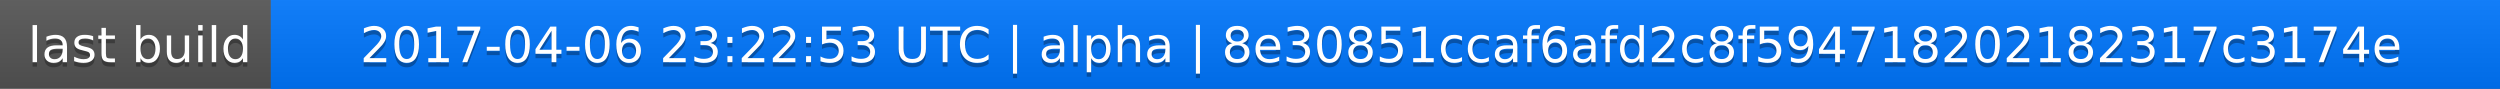
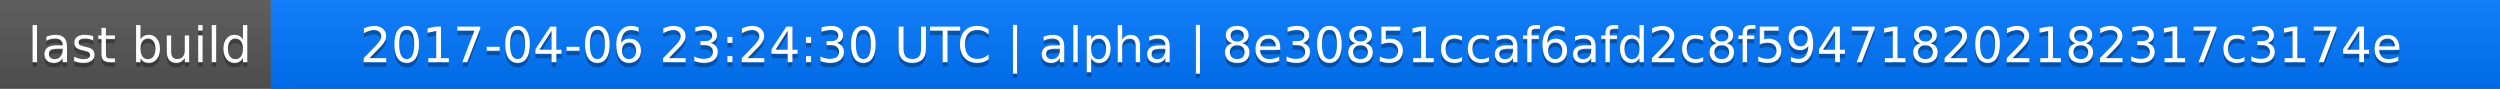
<svg xmlns="http://www.w3.org/2000/svg" width="563" height="20">
  <linearGradient id="a" x2="0" y2="100%">
    <stop offset="0" stop-color="#bbb" stop-opacity=".1" />
    <stop offset="1" stop-opacity=".1" />
  </linearGradient>
  <rect rx="0" width="563" height="20" fill="#555" />
  <rect rx="0" x="61" width="502" height="20" fill="#07f" />
  <path fill="#07f" d="M61 0h4v20h-4z" />
  <rect rx="0" width="563" height="20" fill="url(#a)" />
  <g fill="#fff" text-anchor="middle" font-family="DejaVu Sans,Verdana,Geneva,sans-serif" font-size="11">
    <text x="31.5" y="15" fill="#010101" fill-opacity=".3">last build</text>
    <text x="31.5" y="14">last build</text>
-     <text x="311" y="15" fill="#010101" fill-opacity=".3">2017-04-06 23:22:53 UTC | alpha | 8e30851ccaf6afd2c8f594718202182317c3174e</text>
-     <text x="311" y="14">2017-04-06 23:22:53 UTC | alpha | 8e30851ccaf6afd2c8f594718202182317c3174e</text>
+     <text x="311" y="15" fill="#010101" fill-opacity=".3">2017-04-06 23:24:30 UTC | alpha | 8e30851ccaf6afd2c8f594718202182317c3174e</text>
+     <text x="311" y="14">2017-04-06 23:24:30 UTC | alpha | 8e30851ccaf6afd2c8f594718202182317c3174e</text>
  </g>
</svg>
